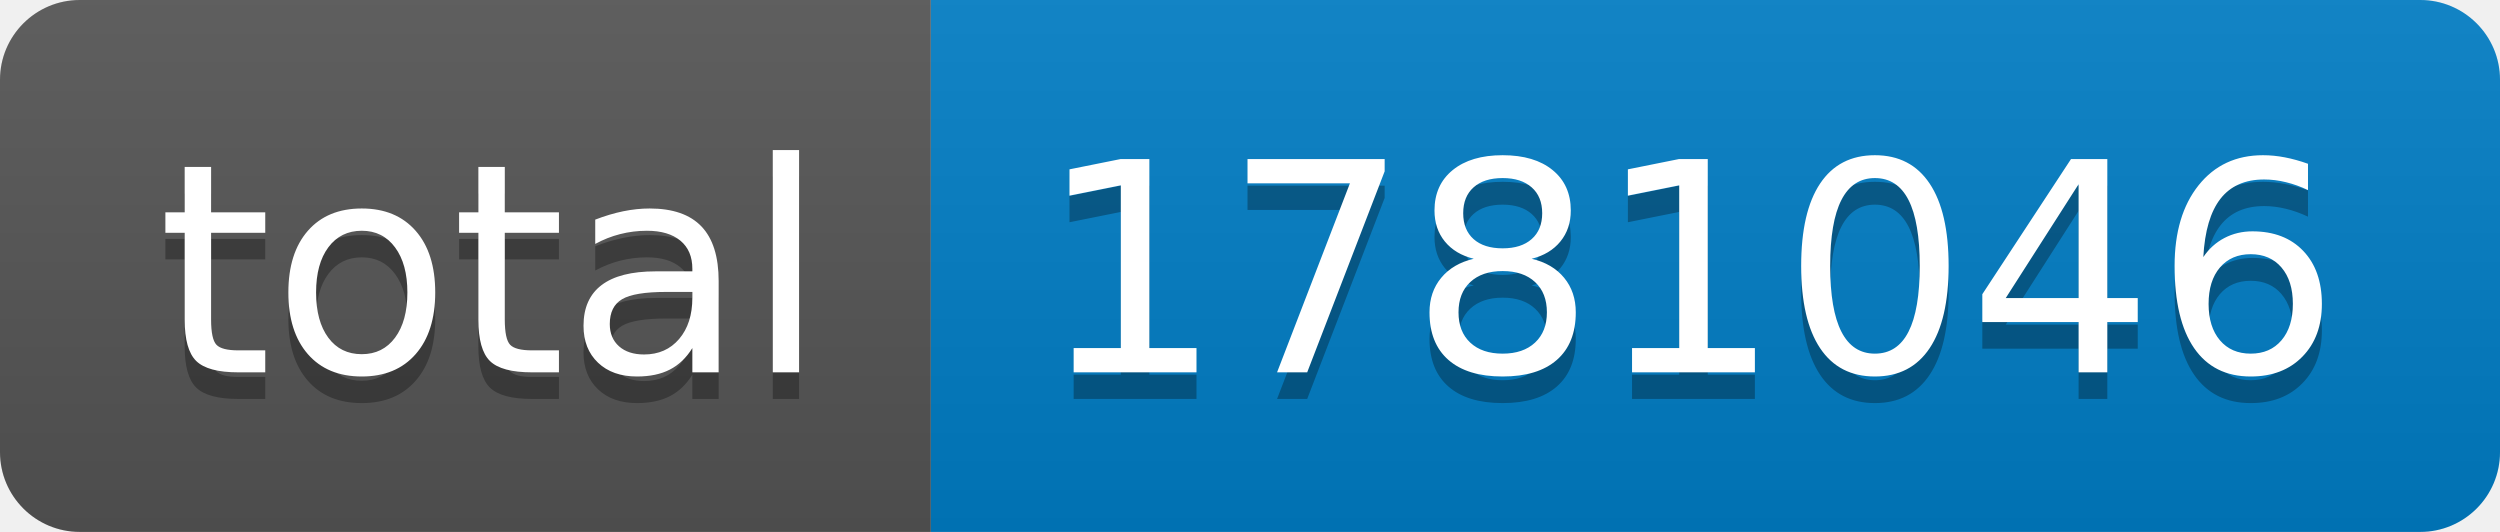
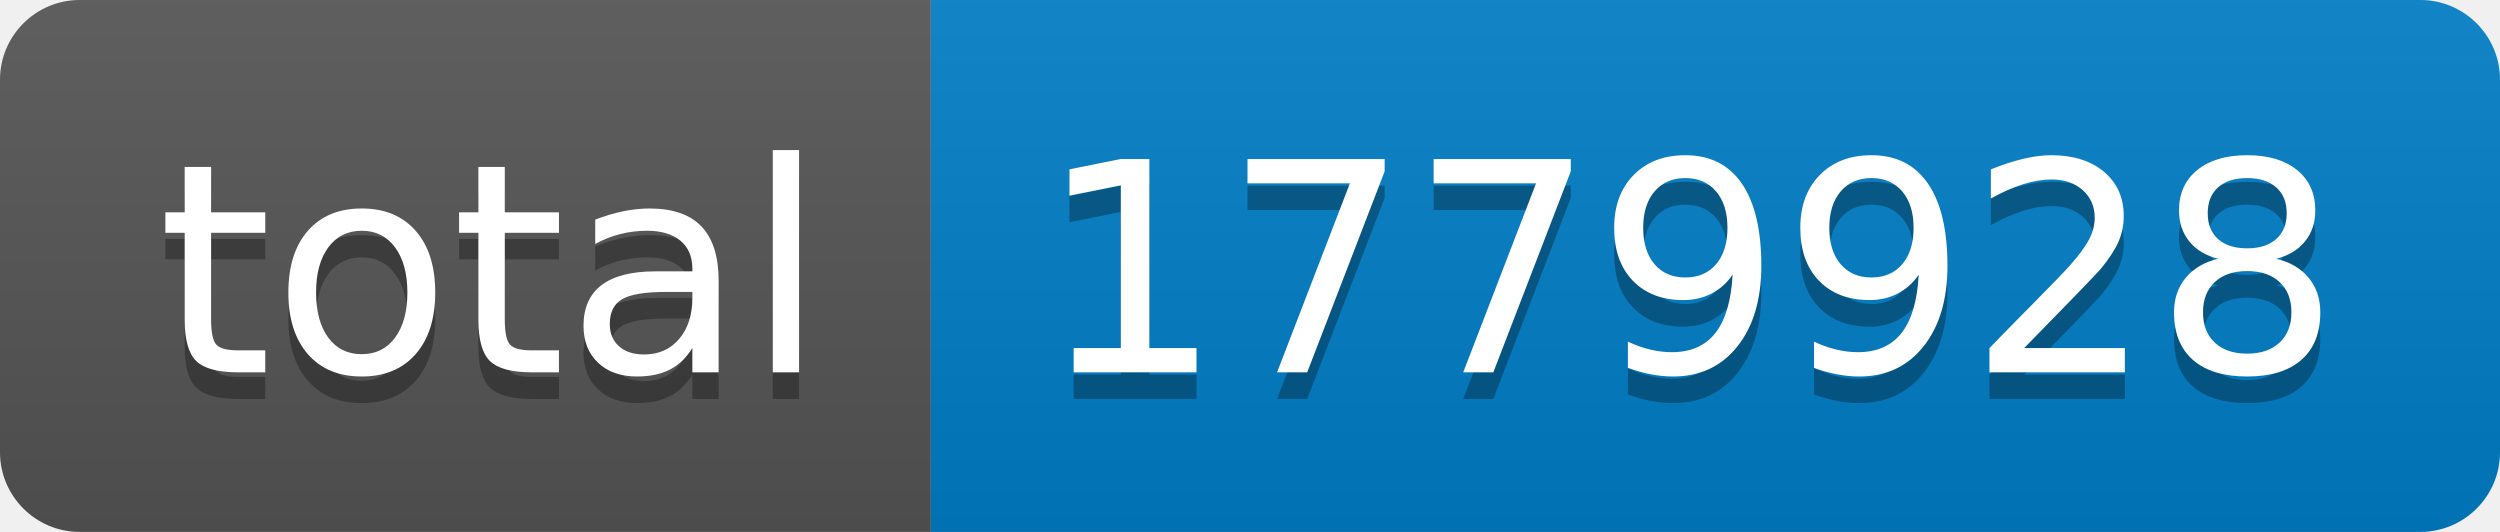
- <svg xmlns="http://www.w3.org/2000/svg" width="94" height="20" role="img" aria-label="total: 1781046">
+ <svg xmlns="http://www.w3.org/2000/svg" width="94" height="20" role="img" aria-label="total: 1779928">
  <linearGradient id="s" x2="0" y2="100%">
    <stop offset="0" stop-color="#bbb" stop-opacity=".1" />
    <stop offset="1" stop-opacity=".1" />
  </linearGradient>
  <clipPath id="r">
    <rect width="94" height="20" rx="3" fill="#fff" />
  </clipPath>
  <g clip-path="url(#r)">
    <rect width="35" height="20" fill="#555" />
    <rect x="35" width="59" height="20" fill="#007ec6" />
    <rect width="94" height="20" fill="url(#s)" />
  </g>
  <g fill="#fff" text-anchor="middle" font-family="Verdana,Geneva,DejaVu Sans,sans-serif" text-rendering="geometricPrecision" font-size="110">
    <text aria-hidden="true" x="185" y="150" fill="#010101" fill-opacity=".3" transform="scale(.1)" textLength="250">total</text>
    <text x="185" y="140" transform="scale(.1)" fill="#fff" textLength="250">total</text>
-     <text aria-hidden="true" x="635" y="150" fill="#010101" fill-opacity=".3" transform="scale(.1)" textLength="490">1781046</text>
-     <text x="635" y="140" transform="scale(.1)" fill="#fff" textLength="490">1781046</text>
+     <text aria-hidden="true" x="635" y="150" fill="#010101" fill-opacity=".3" transform="scale(.1)" textLength="490">1779928</text>
+     <text x="635" y="140" transform="scale(.1)" fill="#fff" textLength="490">1779928</text>
  </g>
</svg>
